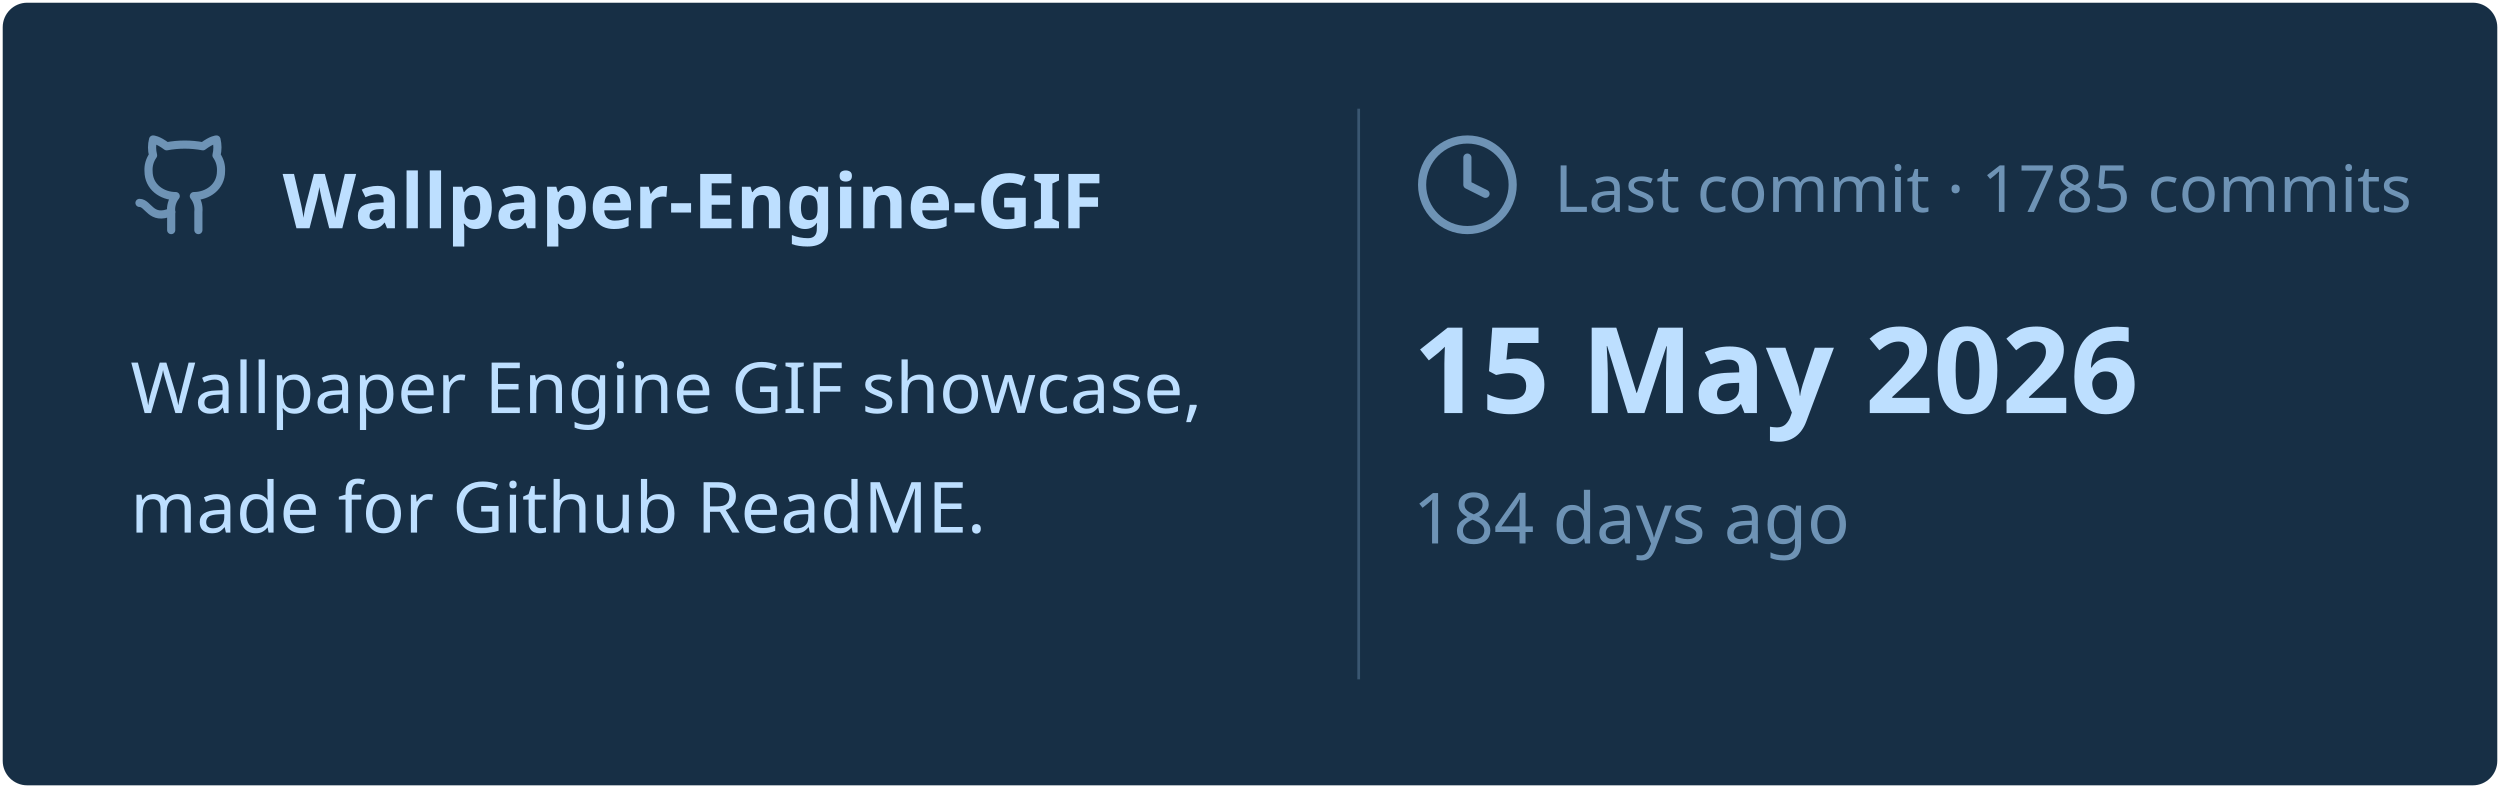
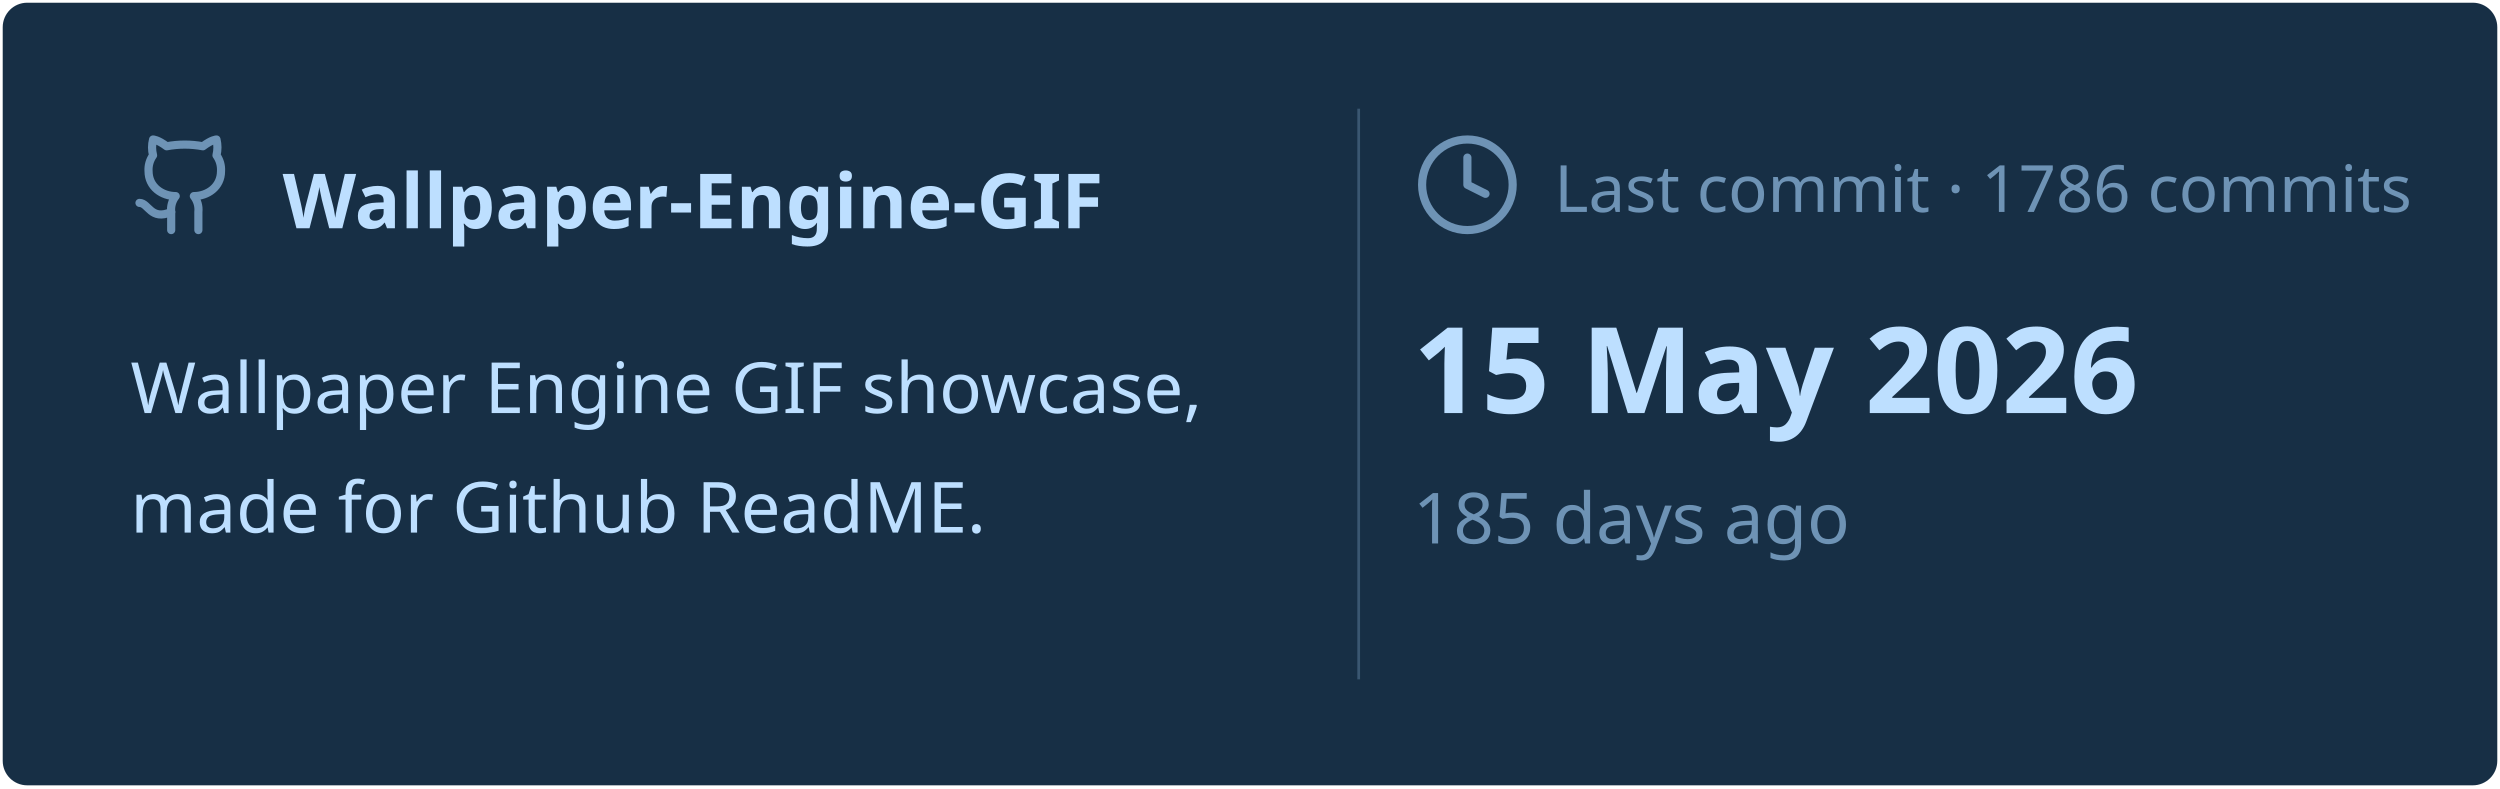
<svg xmlns="http://www.w3.org/2000/svg" viewBox="0 0 460 145" width="460px" height="145px">
  <rect stroke="#000000" stroke-opacity="0" fill="#172F45" rx="4.5" x="0.5" y="0.5" width="459" height="144" />
  <g transform="translate(24, 42)">
    <svg x="0" y="-18" width="20" height="20" viewBox="0 0 24 24" fill="none" stroke="#6E93B5" stroke-width="1.8" stroke-linecap="round" stroke-linejoin="round">
      <path d="M15 22v-4a4.8 4.8 0 0 0-1-3.5c3 0 6-2 6-5.5.08-1.25-.27-2.48-1-3.5.28-1.15.28-2.35 0-3.5 0 0-1 0-3 1.5-2.64-.5-5.36-.5-8 0C6 2 5 2 5 2c-.3 1.15-.3 2.35 0 3.5A5.403 5.403 0 0 0 4 9c0 3.5 3 5.5 6 5.5-.39.49-.68 1.05-.85 1.65-.17.6-.22 1.23-.15 1.85v4" />
      <path d="M9 18c-4.51 2-5-2-7-2" />
    </svg>
    <text x="28" y="0" font-family="&quot;Segoe UI&quot;, Ubuntu, sans-serif" font-size="14" font-weight="700" fill="#BDDFFF">Wallpaper-Engine-GIF</text>
  </g>
  <text x="24" y="76" font-family="&quot;Segoe UI&quot;, Ubuntu, sans-serif" font-size="13" font-weight="400" fill="#BDDFFF">Wallpaper Engine GIF showcase,</text>
  <text x="24" y="98" font-family="&quot;Segoe UI&quot;, Ubuntu, sans-serif" font-size="13" font-weight="400" fill="#BDDFFF">made for Github ReadME.</text>
  <line x1="250" y1="20" x2="250" y2="125" stroke="#6E93B5" stroke-width="0.5" stroke-opacity="0.4" />
  <svg x="260" y="24" width="20" height="20" viewBox="0 0 24 24" fill="none" stroke="#6E93B5" stroke-width="1.8" stroke-linecap="round" stroke-linejoin="round">
    <circle cx="12" cy="12" r="10" />
    <polyline points="12 6 12 12 16 14" />
  </svg>
-   <text x="286" y="39" font-family="&quot;Segoe UI&quot;, Ubuntu, sans-serif" font-size="12" font-weight="400" fill="#6E93B5">Last commit · 1785 commits</text>
+   <text x="286" y="39" font-family="&quot;Segoe UI&quot;, Ubuntu, sans-serif" font-size="12" font-weight="400" fill="#6E93B5">Last commit · 1786 commits</text>
  <text x="260" y="76" font-family="&quot;Segoe UI&quot;, Ubuntu, sans-serif" font-size="22" font-weight="700" fill="#BDDFFF">15 May 2026</text>
-   <text x="260" y="100" font-family="&quot;Segoe UI&quot;, Ubuntu, sans-serif" font-size="13" font-weight="400" fill="#6E93B5">184 days ago</text>
+   <text x="260" y="100" font-family="&quot;Segoe UI&quot;, Ubuntu, sans-serif" font-size="13" font-weight="400" fill="#6E93B5">185 days ago</text>
</svg>
